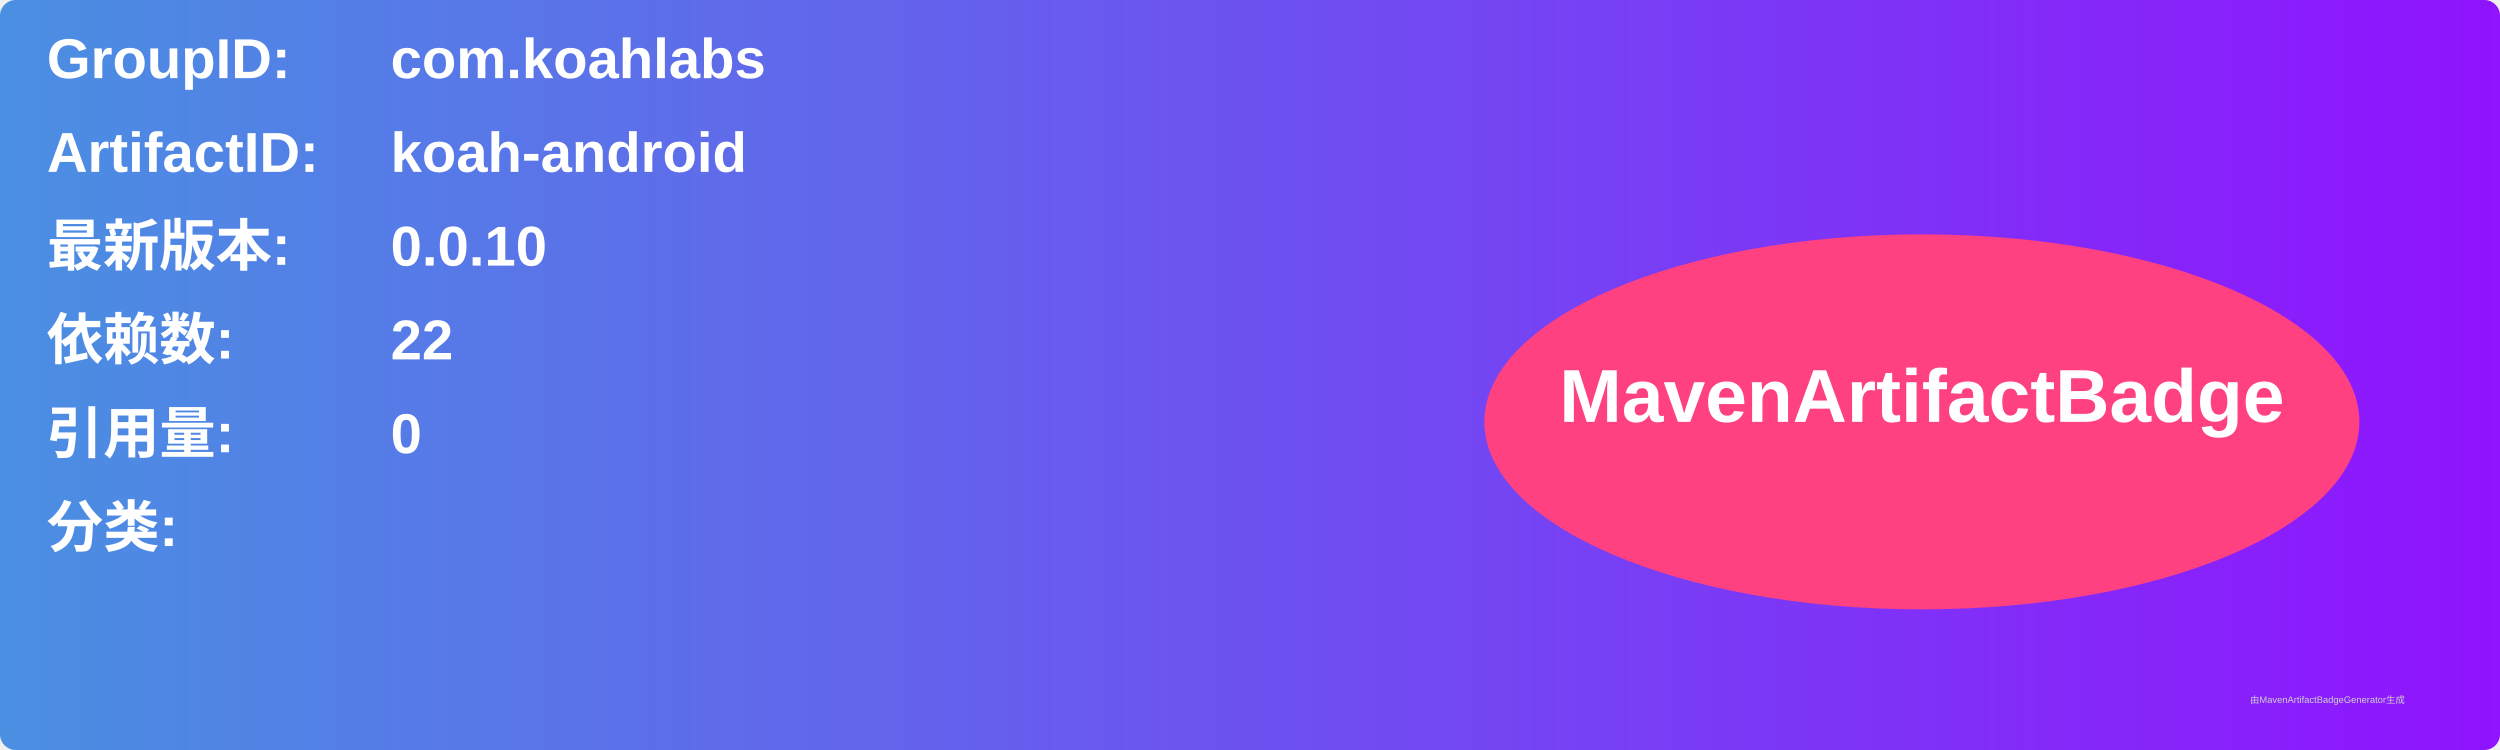
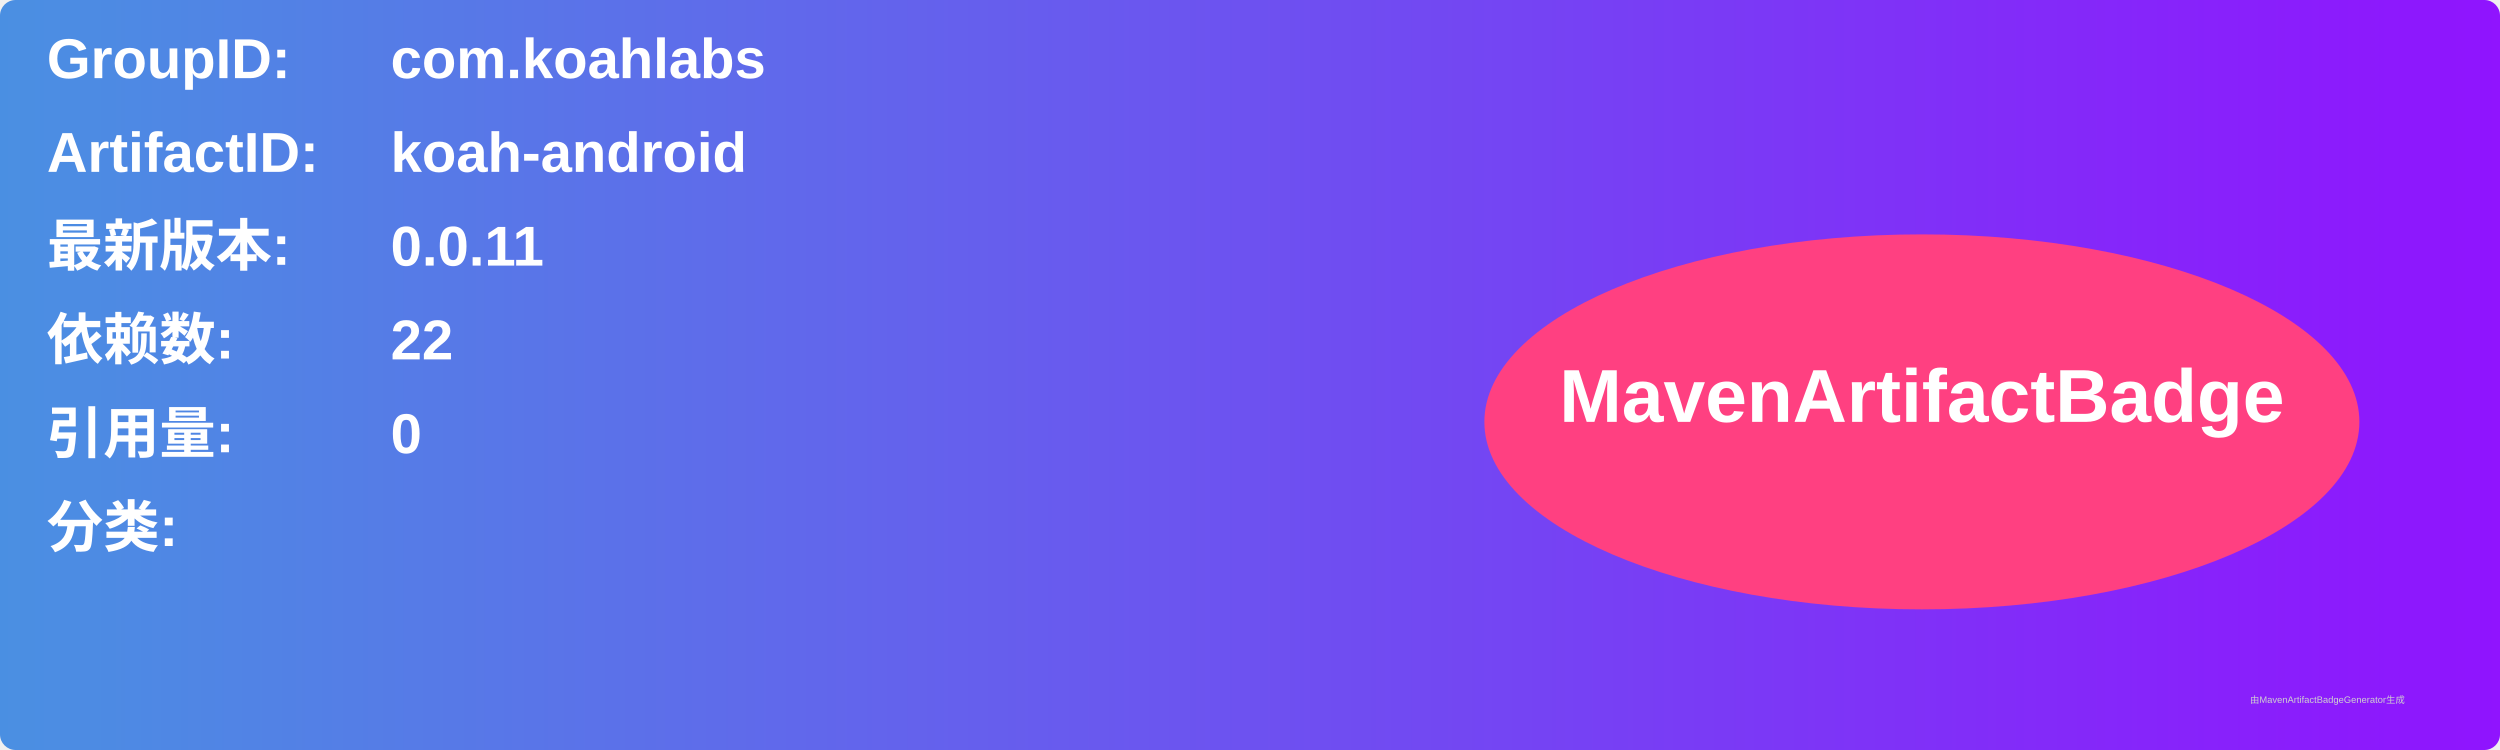
<svg xmlns="http://www.w3.org/2000/svg" width="800" height="240" viewBox="0 0 800 240">
  <linearGradient id="grad" x1="0%" y1="0%" x2="100%" y2="0%">
    <stop offset="0%" stop-color="#4a90e2" />
    <stop offset="100%" stop-color="#9013fe" />
  </linearGradient>
  <rect width="100%" height="100%" rx="5" ry="5" fill="url(#grad)" />
  <g transform="translate(15, 15)">
    <text x="0" y="10" font-family="Arial" font-size="18" fill="white" font-weight="bold" width="260">GroupID:</text>
    <text x="110" y="10" font-family="Arial" font-size="18" fill="white" font-weight="bold" width="460">com.koahlabs</text>
    <text x="0" y="40" font-family="Arial" font-size="18" fill="white" font-weight="bold" width="260">ArtifactID:</text>
    <text x="110" y="40" font-family="Arial" font-size="18" fill="white" font-weight="bold" width="460">koah-android</text>
    <text x="0" y="70" font-family="Arial" font-size="18" fill="white" font-weight="bold">最新版本:</text>
    <text x="110" y="70" font-family="Arial" font-size="18" fill="white" font-weight="bold">
-       <tspan font-weight="bold">0.0.10</tspan>
+       <tspan font-weight="bold">0.0.11</tspan>
    </text>
    <text x="0" y="100" font-family="Arial" font-size="18" fill="white" font-weight="bold">依赖数: </text>
    <text x="110" y="100" font-family="Arial" font-size="18" fill="white">
      <tspan font-weight="bold">22</tspan>
    </text>
    <text x="0" y="130" font-family="Arial" font-size="18" fill="white" font-weight="bold">引用量: </text>
    <text x="110" y="130" font-family="Arial" font-size="18" fill="white">
      <tspan font-weight="bold">0</tspan>
    </text>
    <text x="0" y="160" font-family="Arial" font-size="18" fill="white" font-weight="bold">分类:</text>
    <text x="10" y="190" font-family="Arial" font-size="10" fill="white">
      <tspan font-weight="bold" />
    </text>
    <ellipse cx="600" cy="120" rx="140" ry="60" fill="#ff4081" />
    <text x="600" y="120" text-anchor="middle" font-family="Arial" font-size="24" fill="white" font-weight="bold">MavenArtifactBadge</text>
  </g>
  <text x="720" y="225" font-family="Arial" font-size="3" fill="#d0d0d0">由MavenArtifactBadgeGenerator生成</text>
</svg>
